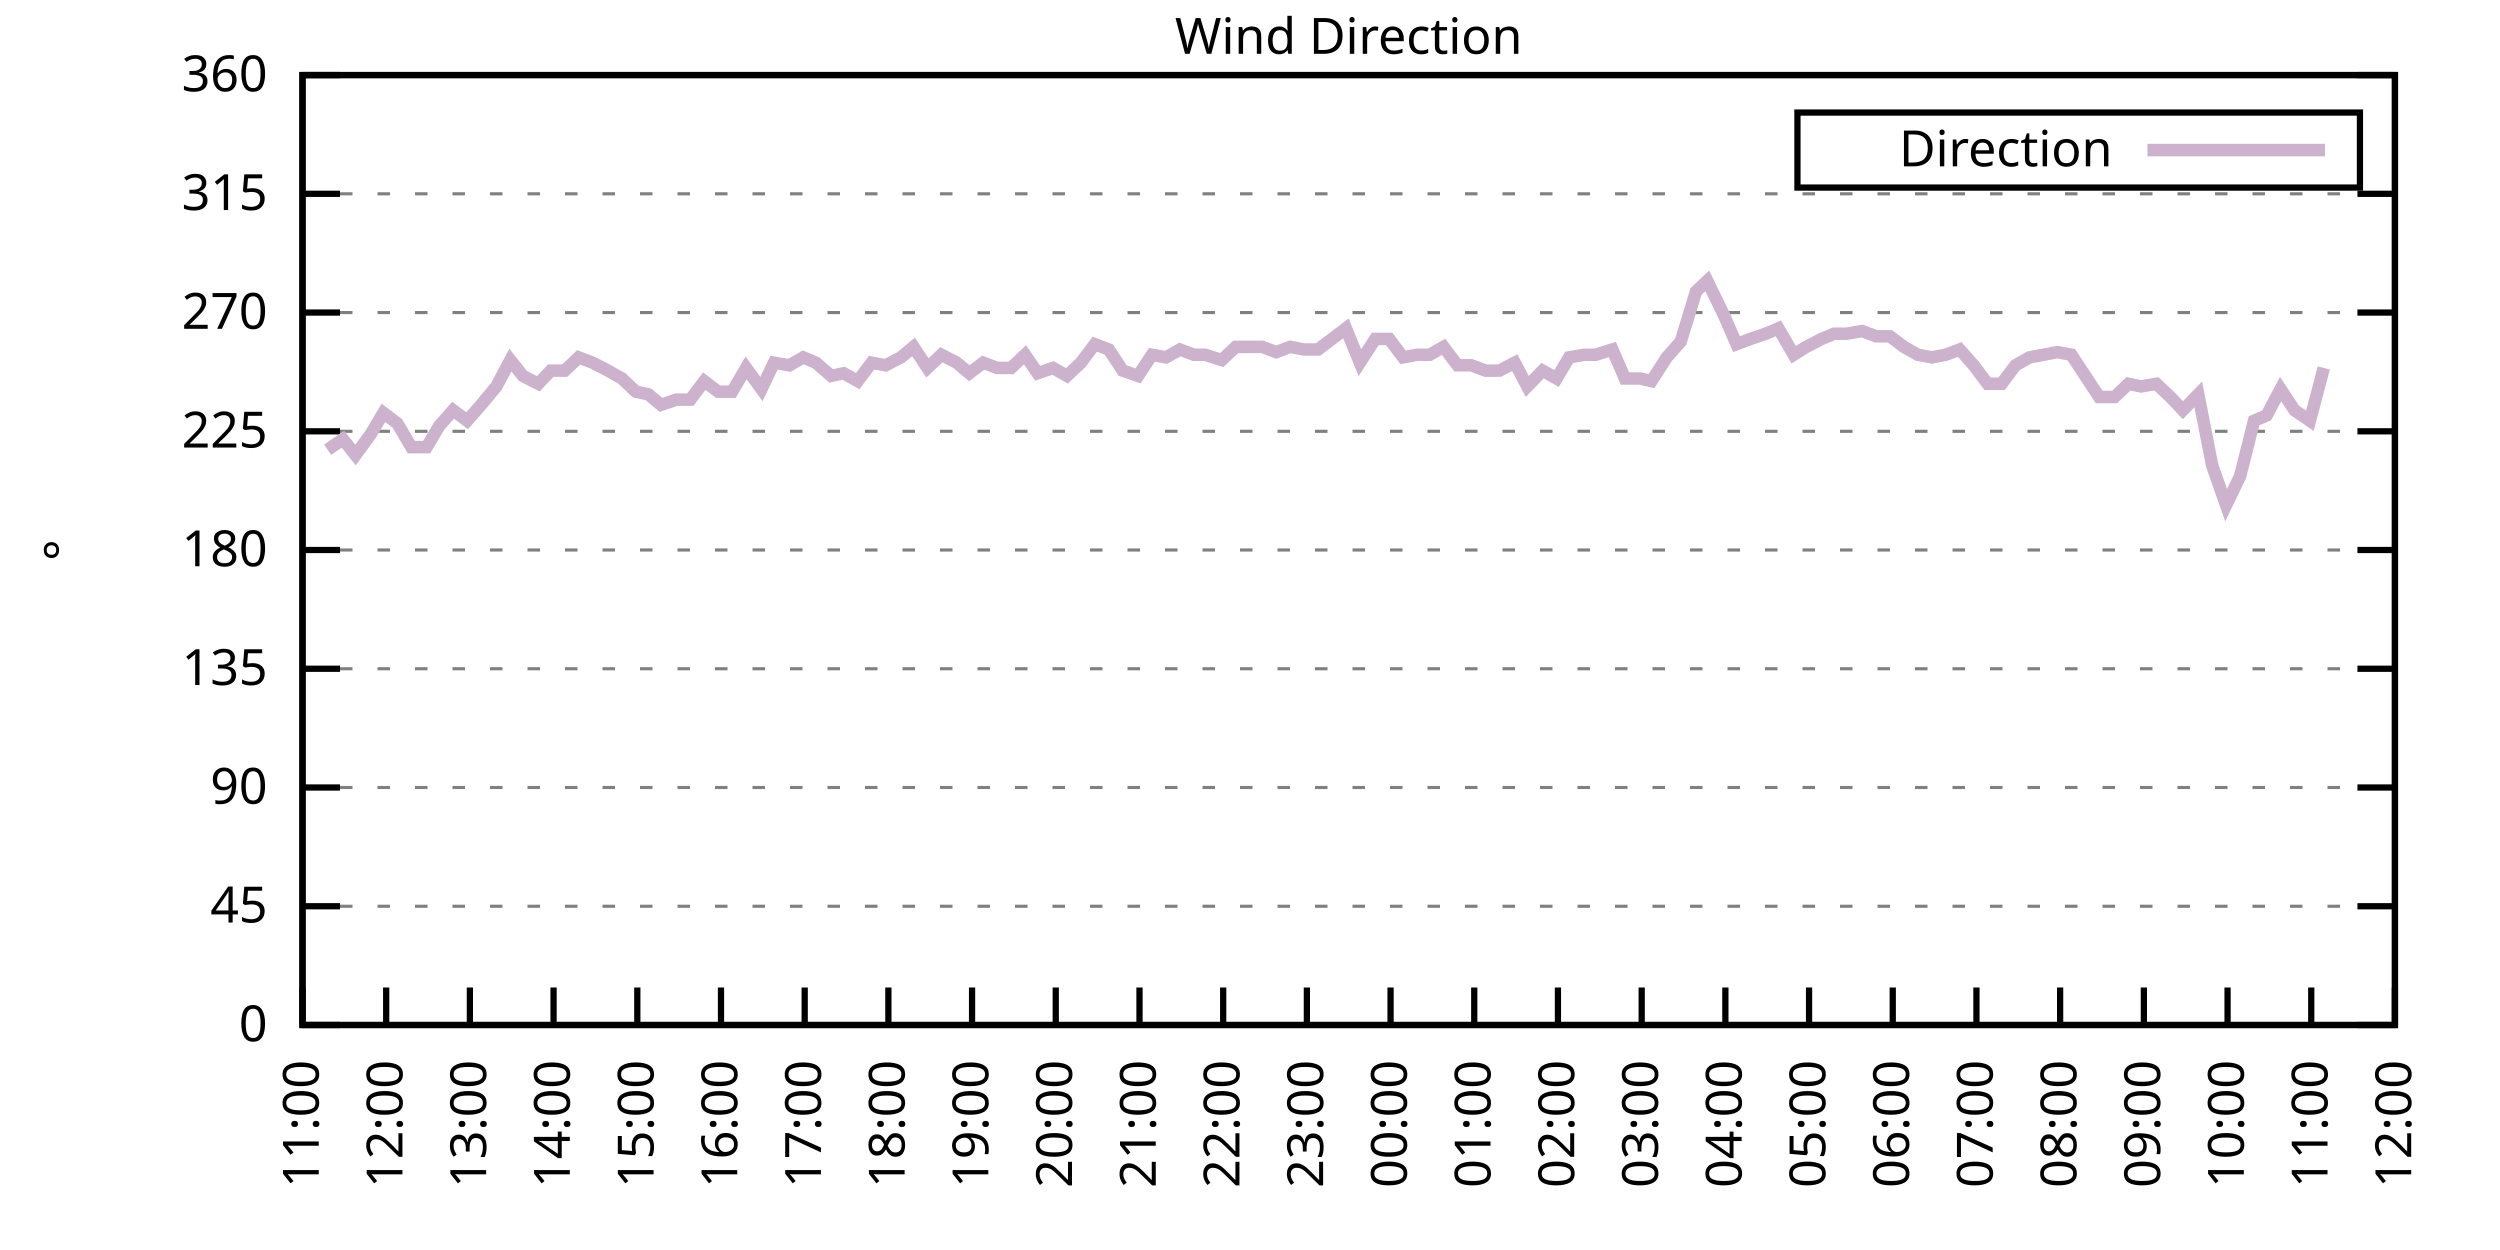
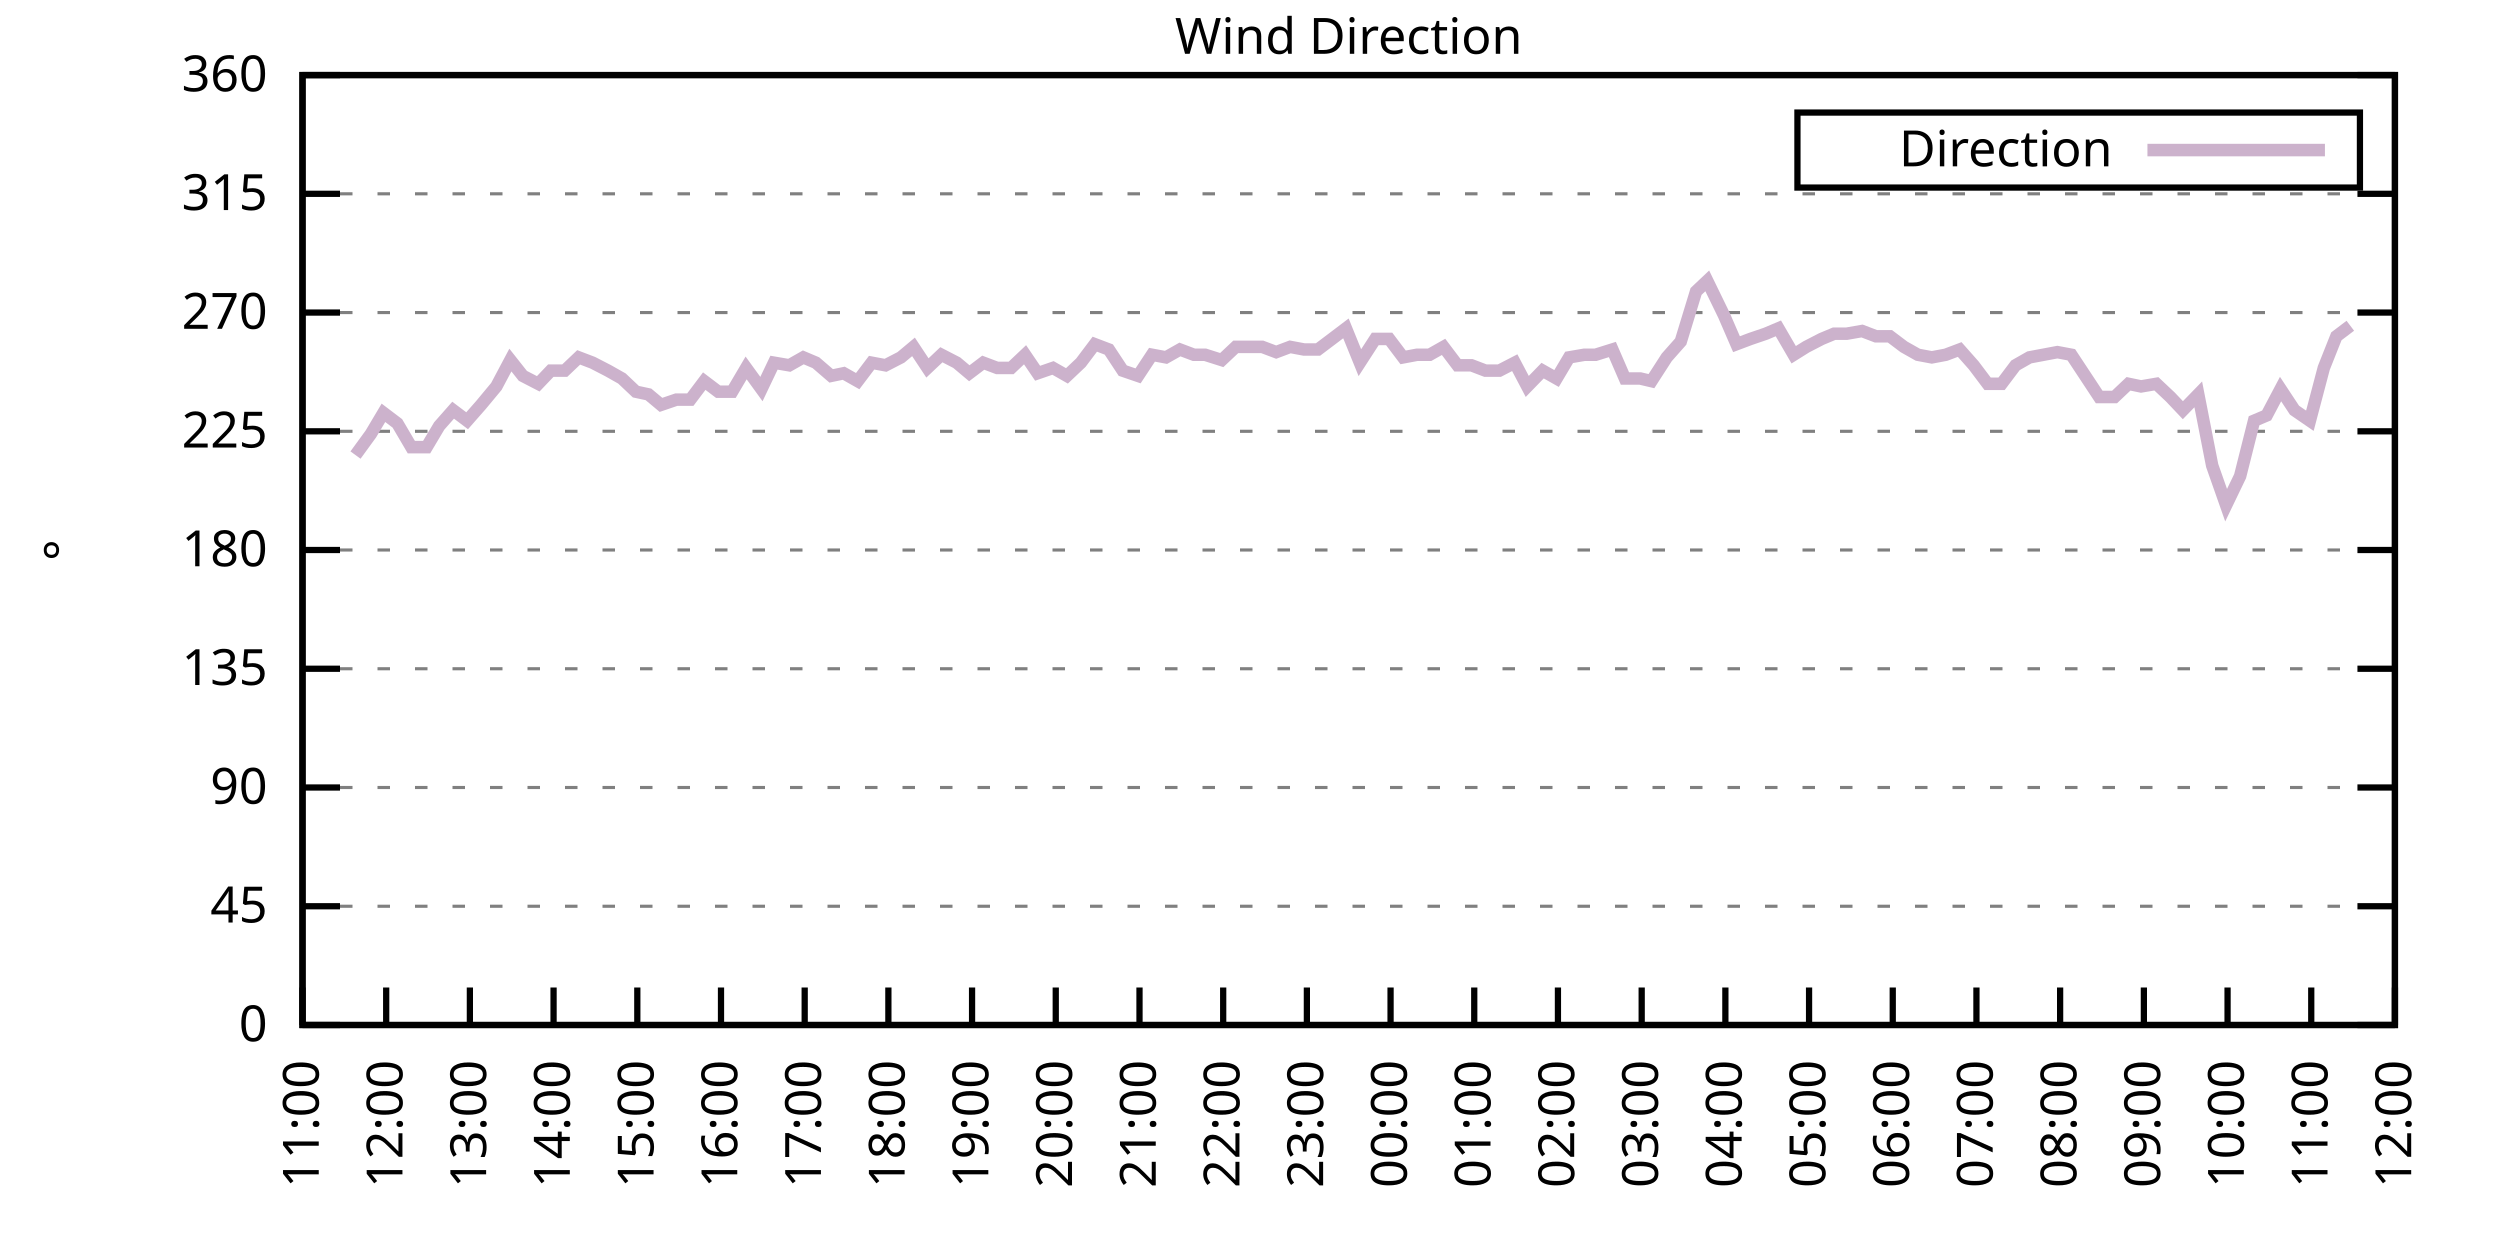
<svg xmlns="http://www.w3.org/2000/svg" xmlns:xlink="http://www.w3.org/1999/xlink" width="400" height="200" viewBox="0 0 400 200">
  <g id="gnuplot_canvas">
    <rect x="0" y="0" width="400" height="200" fill="none" />
    <defs>
      <circle id="gpDot" r="0.5" stroke-width="0.5" stroke="currentColor" />
      <path id="gpPt0" stroke-width="0.333" stroke="currentColor" d="M-1,0 h2 M0,-1 v2" />
      <path id="gpPt1" stroke-width="0.333" stroke="currentColor" d="M-1,-1 L1,1 M1,-1 L-1,1" />
      <path id="gpPt2" stroke-width="0.333" stroke="currentColor" d="M-1,0 L1,0 M0,-1 L0,1 M-1,-1 L1,1 M-1,1 L1,-1" />
      <rect id="gpPt3" stroke-width="0.333" stroke="currentColor" x="-1" y="-1" width="2" height="2" />
      <rect id="gpPt4" stroke-width="0.333" stroke="currentColor" fill="currentColor" x="-1" y="-1" width="2" height="2" />
      <circle id="gpPt5" stroke-width="0.333" stroke="currentColor" cx="0" cy="0" r="1" />
      <use xlink:href="#gpPt5" id="gpPt6" fill="currentColor" stroke="none" />
      <path id="gpPt7" stroke-width="0.333" stroke="currentColor" d="M0,-1.33 L-1.33,0.67 L1.33,0.67 z" />
      <use xlink:href="#gpPt7" id="gpPt8" fill="currentColor" stroke="none" />
      <use xlink:href="#gpPt7" id="gpPt9" stroke="currentColor" transform="rotate(180)" />
      <use xlink:href="#gpPt9" id="gpPt10" fill="currentColor" stroke="none" />
      <use xlink:href="#gpPt3" id="gpPt11" stroke="currentColor" transform="rotate(45)" />
      <use xlink:href="#gpPt11" id="gpPt12" fill="currentColor" stroke="none" />
      <path id="gpPt13" stroke-width="0.333" stroke="currentColor" d="M0,1.330 L1.265,0.411 L0.782,-1.067 L-0.782,-1.076 L-1.265,0.411 z" />
      <use xlink:href="#gpPt13" id="gpPt14" fill="currentColor" stroke="none" />
      <filter id="textbox" filterUnits="objectBoundingBox" x="0" y="0" height="1" width="1">
        <feFlood flood-color="white" flood-opacity="1" result="bgnd" />
        <feComposite in="SourceGraphic" in2="bgnd" operator="atop" />
      </filter>
      <filter id="greybox" filterUnits="objectBoundingBox" x="0" y="0" height="1" width="1">
        <feFlood flood-color="lightgrey" flood-opacity="1" result="grey" />
        <feComposite in="SourceGraphic" in2="grey" operator="atop" />
      </filter>
    </defs>
    <g fill="none" color="white" stroke="currentColor" stroke-width="1.00" stroke-linecap="butt" stroke-linejoin="miter">
</g>
    <g fill="none" color="black" stroke="currentColor" stroke-width="1.00" stroke-linecap="butt" stroke-linejoin="miter">
      <g stroke="none" shape-rendering="crispEdges">
        <polygon fill="rgb(255, 255, 255)" points="48.40,164.00 383.18,164.00 383.18,12.02 48.40,12.02 " />
      </g>
    </g>
    <g fill="none" color="black" stroke="currentColor" stroke-width="1.00" stroke-linecap="butt" stroke-linejoin="miter">
</g>
    <g fill="none" color="black" stroke="black" stroke-width="0.50" stroke-linecap="butt" stroke-linejoin="miter">
</g>
    <g fill="none" color="gray" stroke="currentColor" stroke-width="0.50" stroke-linecap="butt" stroke-linejoin="miter">
      <path stroke="gray" stroke-dasharray="2,4" class="gridline" d="M48.40,164.00 L383.19,164.00  " />
    </g>
    <g fill="none" color="gray" stroke="gray" stroke-width="1.00" stroke-linecap="butt" stroke-linejoin="miter">
</g>
    <g fill="none" color="black" stroke="currentColor" stroke-width="1.00" stroke-linecap="butt" stroke-linejoin="miter">
      <path stroke="black" d="M48.40,164.00 L54.40,164.00 M383.19,164.00 L377.19,164.00  " />
      <g transform="translate(42.80,166.60)" stroke="none" fill="black" font-family="Sans" font-size="8.00" text-anchor="end">
        <text>
          <tspan font-family="Sans"> 0</tspan>
        </text>
      </g>
    </g>
    <g fill="none" color="black" stroke="currentColor" stroke-width="1.00" stroke-linecap="butt" stroke-linejoin="miter">
</g>
    <g fill="none" color="black" stroke="black" stroke-width="0.50" stroke-linecap="butt" stroke-linejoin="miter">
</g>
    <g fill="none" color="gray" stroke="currentColor" stroke-width="0.50" stroke-linecap="butt" stroke-linejoin="miter">
      <path stroke="gray" stroke-dasharray="2,4" class="gridline" d="M48.40,145.00 L383.19,145.00  " />
    </g>
    <g fill="none" color="gray" stroke="gray" stroke-width="1.00" stroke-linecap="butt" stroke-linejoin="miter">
</g>
    <g fill="none" color="black" stroke="currentColor" stroke-width="1.00" stroke-linecap="butt" stroke-linejoin="miter">
      <path stroke="black" d="M48.40,145.00 L54.40,145.00 M383.19,145.00 L377.19,145.00  " />
      <g transform="translate(42.80,147.60)" stroke="none" fill="black" font-family="Sans" font-size="8.00" text-anchor="end">
        <text>
          <tspan font-family="Sans"> 45</tspan>
        </text>
      </g>
    </g>
    <g fill="none" color="black" stroke="currentColor" stroke-width="1.00" stroke-linecap="butt" stroke-linejoin="miter">
</g>
    <g fill="none" color="black" stroke="black" stroke-width="0.50" stroke-linecap="butt" stroke-linejoin="miter">
</g>
    <g fill="none" color="gray" stroke="currentColor" stroke-width="0.50" stroke-linecap="butt" stroke-linejoin="miter">
      <path stroke="gray" stroke-dasharray="2,4" class="gridline" d="M48.40,126.00 L383.19,126.00  " />
    </g>
    <g fill="none" color="gray" stroke="gray" stroke-width="1.00" stroke-linecap="butt" stroke-linejoin="miter">
</g>
    <g fill="none" color="black" stroke="currentColor" stroke-width="1.00" stroke-linecap="butt" stroke-linejoin="miter">
      <path stroke="black" d="M48.40,126.00 L54.40,126.00 M383.19,126.00 L377.19,126.00  " />
      <g transform="translate(42.80,128.60)" stroke="none" fill="black" font-family="Sans" font-size="8.00" text-anchor="end">
        <text>
          <tspan font-family="Sans"> 90</tspan>
        </text>
      </g>
    </g>
    <g fill="none" color="black" stroke="currentColor" stroke-width="1.00" stroke-linecap="butt" stroke-linejoin="miter">
</g>
    <g fill="none" color="black" stroke="black" stroke-width="0.50" stroke-linecap="butt" stroke-linejoin="miter">
</g>
    <g fill="none" color="gray" stroke="currentColor" stroke-width="0.50" stroke-linecap="butt" stroke-linejoin="miter">
      <path stroke="gray" stroke-dasharray="2,4" class="gridline" d="M48.40,107.00 L383.19,107.00  " />
    </g>
    <g fill="none" color="gray" stroke="gray" stroke-width="1.00" stroke-linecap="butt" stroke-linejoin="miter">
</g>
    <g fill="none" color="black" stroke="currentColor" stroke-width="1.00" stroke-linecap="butt" stroke-linejoin="miter">
      <path stroke="black" d="M48.40,107.00 L54.40,107.00 M383.19,107.00 L377.19,107.00  " />
      <g transform="translate(42.80,109.60)" stroke="none" fill="black" font-family="Sans" font-size="8.00" text-anchor="end">
        <text>
          <tspan font-family="Sans"> 135</tspan>
        </text>
      </g>
    </g>
    <g fill="none" color="black" stroke="currentColor" stroke-width="1.00" stroke-linecap="butt" stroke-linejoin="miter">
</g>
    <g fill="none" color="black" stroke="black" stroke-width="0.50" stroke-linecap="butt" stroke-linejoin="miter">
</g>
    <g fill="none" color="gray" stroke="currentColor" stroke-width="0.50" stroke-linecap="butt" stroke-linejoin="miter">
      <path stroke="gray" stroke-dasharray="2,4" class="gridline" d="M48.40,88.00 L383.19,88.00  " />
    </g>
    <g fill="none" color="gray" stroke="gray" stroke-width="1.00" stroke-linecap="butt" stroke-linejoin="miter">
</g>
    <g fill="none" color="black" stroke="currentColor" stroke-width="1.00" stroke-linecap="butt" stroke-linejoin="miter">
      <path stroke="black" d="M48.40,88.00 L54.40,88.00 M383.19,88.00 L377.19,88.00  " />
      <g transform="translate(42.80,90.60)" stroke="none" fill="black" font-family="Sans" font-size="8.00" text-anchor="end">
        <text>
          <tspan font-family="Sans"> 180</tspan>
        </text>
      </g>
    </g>
    <g fill="none" color="black" stroke="currentColor" stroke-width="1.00" stroke-linecap="butt" stroke-linejoin="miter">
</g>
    <g fill="none" color="black" stroke="black" stroke-width="0.50" stroke-linecap="butt" stroke-linejoin="miter">
</g>
    <g fill="none" color="gray" stroke="currentColor" stroke-width="0.50" stroke-linecap="butt" stroke-linejoin="miter">
      <path stroke="gray" stroke-dasharray="2,4" class="gridline" d="M48.40,69.01 L383.19,69.01  " />
    </g>
    <g fill="none" color="gray" stroke="gray" stroke-width="1.00" stroke-linecap="butt" stroke-linejoin="miter">
</g>
    <g fill="none" color="black" stroke="currentColor" stroke-width="1.00" stroke-linecap="butt" stroke-linejoin="miter">
      <path stroke="black" d="M48.40,69.01 L54.40,69.01 M383.19,69.01 L377.19,69.01  " />
      <g transform="translate(42.80,71.61)" stroke="none" fill="black" font-family="Sans" font-size="8.00" text-anchor="end">
        <text>
          <tspan font-family="Sans"> 225</tspan>
        </text>
      </g>
    </g>
    <g fill="none" color="black" stroke="currentColor" stroke-width="1.00" stroke-linecap="butt" stroke-linejoin="miter">
</g>
    <g fill="none" color="black" stroke="black" stroke-width="0.50" stroke-linecap="butt" stroke-linejoin="miter">
</g>
    <g fill="none" color="gray" stroke="currentColor" stroke-width="0.50" stroke-linecap="butt" stroke-linejoin="miter">
      <path stroke="gray" stroke-dasharray="2,4" class="gridline" d="M48.40,50.01 L383.19,50.01  " />
    </g>
    <g fill="none" color="gray" stroke="gray" stroke-width="1.00" stroke-linecap="butt" stroke-linejoin="miter">
</g>
    <g fill="none" color="black" stroke="currentColor" stroke-width="1.00" stroke-linecap="butt" stroke-linejoin="miter">
      <path stroke="black" d="M48.40,50.01 L54.40,50.01 M383.19,50.01 L377.19,50.01  " />
      <g transform="translate(42.80,52.61)" stroke="none" fill="black" font-family="Sans" font-size="8.00" text-anchor="end">
        <text>
          <tspan font-family="Sans"> 270</tspan>
        </text>
      </g>
    </g>
    <g fill="none" color="black" stroke="currentColor" stroke-width="1.00" stroke-linecap="butt" stroke-linejoin="miter">
</g>
    <g fill="none" color="black" stroke="black" stroke-width="0.50" stroke-linecap="butt" stroke-linejoin="miter">
</g>
    <g fill="none" color="gray" stroke="currentColor" stroke-width="0.50" stroke-linecap="butt" stroke-linejoin="miter">
      <path stroke="gray" stroke-dasharray="2,4" class="gridline" d="M48.40,31.01 L383.19,31.01  " />
    </g>
    <g fill="none" color="gray" stroke="gray" stroke-width="1.00" stroke-linecap="butt" stroke-linejoin="miter">
</g>
    <g fill="none" color="black" stroke="currentColor" stroke-width="1.00" stroke-linecap="butt" stroke-linejoin="miter">
      <path stroke="black" d="M48.40,31.01 L54.40,31.01 M383.19,31.01 L377.19,31.01  " />
      <g transform="translate(42.80,33.61)" stroke="none" fill="black" font-family="Sans" font-size="8.00" text-anchor="end">
        <text>
          <tspan font-family="Sans"> 315</tspan>
        </text>
      </g>
    </g>
    <g fill="none" color="black" stroke="currentColor" stroke-width="1.00" stroke-linecap="butt" stroke-linejoin="miter">
</g>
    <g fill="none" color="black" stroke="black" stroke-width="0.50" stroke-linecap="butt" stroke-linejoin="miter">
</g>
    <g fill="none" color="gray" stroke="currentColor" stroke-width="0.50" stroke-linecap="butt" stroke-linejoin="miter">
      <path stroke="gray" stroke-dasharray="2,4" class="gridline" d="M48.40,12.01 L383.19,12.01  " />
    </g>
    <g fill="none" color="gray" stroke="gray" stroke-width="1.00" stroke-linecap="butt" stroke-linejoin="miter">
</g>
    <g fill="none" color="black" stroke="currentColor" stroke-width="1.00" stroke-linecap="butt" stroke-linejoin="miter">
      <path stroke="black" d="M48.40,12.01 L54.40,12.01 M383.19,12.01 L377.19,12.01  " />
      <g transform="translate(42.80,14.61)" stroke="none" fill="black" font-family="Sans" font-size="8.00" text-anchor="end">
        <text>
          <tspan font-family="Sans"> 360</tspan>
        </text>
      </g>
    </g>
    <g fill="none" color="black" stroke="currentColor" stroke-width="1.00" stroke-linecap="butt" stroke-linejoin="miter">
      <path stroke="black" d="M48.40,164.00 L48.40,158.00  " />
      <g transform="translate(51.00,169.60) rotate(270.00)" stroke="none" fill="black" font-family="Sans" font-size="8.00" text-anchor="end">
        <text>
          <tspan font-family="Sans">11:00</tspan>
        </text>
      </g>
    </g>
    <g fill="none" color="black" stroke="currentColor" stroke-width="1.00" stroke-linecap="butt" stroke-linejoin="miter">
      <path stroke="black" d="M61.79,164.00 L61.79,158.00  " />
      <g transform="translate(64.39,169.60) rotate(270.00)" stroke="none" fill="black" font-family="Sans" font-size="8.00" text-anchor="end">
        <text>
          <tspan font-family="Sans">12:00</tspan>
        </text>
      </g>
    </g>
    <g fill="none" color="black" stroke="currentColor" stroke-width="1.00" stroke-linecap="butt" stroke-linejoin="miter">
      <path stroke="black" d="M75.18,164.00 L75.18,158.00  " />
      <g transform="translate(77.78,169.60) rotate(270.00)" stroke="none" fill="black" font-family="Sans" font-size="8.00" text-anchor="end">
        <text>
          <tspan font-family="Sans">13:00</tspan>
        </text>
      </g>
    </g>
    <g fill="none" color="black" stroke="currentColor" stroke-width="1.00" stroke-linecap="butt" stroke-linejoin="miter">
      <path stroke="black" d="M88.57,164.00 L88.57,158.00  " />
      <g transform="translate(91.17,169.60) rotate(270.00)" stroke="none" fill="black" font-family="Sans" font-size="8.00" text-anchor="end">
        <text>
          <tspan font-family="Sans">14:00</tspan>
        </text>
      </g>
    </g>
    <g fill="none" color="black" stroke="currentColor" stroke-width="1.00" stroke-linecap="butt" stroke-linejoin="miter">
      <path stroke="black" d="M101.97,164.00 L101.97,158.00  " />
      <g transform="translate(104.57,169.60) rotate(270.00)" stroke="none" fill="black" font-family="Sans" font-size="8.00" text-anchor="end">
        <text>
          <tspan font-family="Sans">15:00</tspan>
        </text>
      </g>
    </g>
    <g fill="none" color="black" stroke="currentColor" stroke-width="1.00" stroke-linecap="butt" stroke-linejoin="miter">
      <path stroke="black" d="M115.36,164.00 L115.36,158.00  " />
      <g transform="translate(117.96,169.60) rotate(270.00)" stroke="none" fill="black" font-family="Sans" font-size="8.00" text-anchor="end">
        <text>
          <tspan font-family="Sans">16:00</tspan>
        </text>
      </g>
    </g>
    <g fill="none" color="black" stroke="currentColor" stroke-width="1.00" stroke-linecap="butt" stroke-linejoin="miter">
      <path stroke="black" d="M128.75,164.00 L128.75,158.00  " />
      <g transform="translate(131.35,169.60) rotate(270.00)" stroke="none" fill="black" font-family="Sans" font-size="8.00" text-anchor="end">
        <text>
          <tspan font-family="Sans">17:00</tspan>
        </text>
      </g>
    </g>
    <g fill="none" color="black" stroke="currentColor" stroke-width="1.00" stroke-linecap="butt" stroke-linejoin="miter">
      <path stroke="black" d="M142.14,164.00 L142.14,158.00  " />
      <g transform="translate(144.74,169.60) rotate(270.00)" stroke="none" fill="black" font-family="Sans" font-size="8.00" text-anchor="end">
        <text>
          <tspan font-family="Sans">18:00</tspan>
        </text>
      </g>
    </g>
    <g fill="none" color="black" stroke="currentColor" stroke-width="1.00" stroke-linecap="butt" stroke-linejoin="miter">
      <path stroke="black" d="M155.53,164.00 L155.53,158.00  " />
      <g transform="translate(158.13,169.60) rotate(270.00)" stroke="none" fill="black" font-family="Sans" font-size="8.00" text-anchor="end">
        <text>
          <tspan font-family="Sans">19:00</tspan>
        </text>
      </g>
    </g>
    <g fill="none" color="black" stroke="currentColor" stroke-width="1.00" stroke-linecap="butt" stroke-linejoin="miter">
      <path stroke="black" d="M168.92,164.00 L168.92,158.00  " />
      <g transform="translate(171.52,169.60) rotate(270.00)" stroke="none" fill="black" font-family="Sans" font-size="8.00" text-anchor="end">
        <text>
          <tspan font-family="Sans">20:00</tspan>
        </text>
      </g>
    </g>
    <g fill="none" color="black" stroke="currentColor" stroke-width="1.00" stroke-linecap="butt" stroke-linejoin="miter">
      <path stroke="black" d="M182.32,164.00 L182.32,158.00  " />
      <g transform="translate(184.92,169.60) rotate(270.00)" stroke="none" fill="black" font-family="Sans" font-size="8.00" text-anchor="end">
        <text>
          <tspan font-family="Sans">21:00</tspan>
        </text>
      </g>
    </g>
    <g fill="none" color="black" stroke="currentColor" stroke-width="1.00" stroke-linecap="butt" stroke-linejoin="miter">
      <path stroke="black" d="M195.71,164.00 L195.71,158.00  " />
      <g transform="translate(198.31,169.60) rotate(270.00)" stroke="none" fill="black" font-family="Sans" font-size="8.00" text-anchor="end">
        <text>
          <tspan font-family="Sans">22:00</tspan>
        </text>
      </g>
    </g>
    <g fill="none" color="black" stroke="currentColor" stroke-width="1.00" stroke-linecap="butt" stroke-linejoin="miter">
      <path stroke="black" d="M209.10,164.00 L209.10,158.00  " />
      <g transform="translate(211.70,169.60) rotate(270.00)" stroke="none" fill="black" font-family="Sans" font-size="8.00" text-anchor="end">
        <text>
          <tspan font-family="Sans">23:00</tspan>
        </text>
      </g>
    </g>
    <g fill="none" color="black" stroke="currentColor" stroke-width="1.00" stroke-linecap="butt" stroke-linejoin="miter">
      <path stroke="black" d="M222.49,164.00 L222.49,158.00  " />
      <g transform="translate(225.09,169.60) rotate(270.00)" stroke="none" fill="black" font-family="Sans" font-size="8.00" text-anchor="end">
        <text>
          <tspan font-family="Sans">00:00</tspan>
        </text>
      </g>
    </g>
    <g fill="none" color="black" stroke="currentColor" stroke-width="1.00" stroke-linecap="butt" stroke-linejoin="miter">
      <path stroke="black" d="M235.88,164.00 L235.88,158.00  " />
      <g transform="translate(238.48,169.60) rotate(270.00)" stroke="none" fill="black" font-family="Sans" font-size="8.00" text-anchor="end">
        <text>
          <tspan font-family="Sans">01:00</tspan>
        </text>
      </g>
    </g>
    <g fill="none" color="black" stroke="currentColor" stroke-width="1.00" stroke-linecap="butt" stroke-linejoin="miter">
      <path stroke="black" d="M249.27,164.00 L249.27,158.00  " />
      <g transform="translate(251.87,169.60) rotate(270.00)" stroke="none" fill="black" font-family="Sans" font-size="8.00" text-anchor="end">
        <text>
          <tspan font-family="Sans">02:00</tspan>
        </text>
      </g>
    </g>
    <g fill="none" color="black" stroke="currentColor" stroke-width="1.00" stroke-linecap="butt" stroke-linejoin="miter">
      <path stroke="black" d="M262.67,164.00 L262.67,158.00  " />
      <g transform="translate(265.27,169.60) rotate(270.00)" stroke="none" fill="black" font-family="Sans" font-size="8.00" text-anchor="end">
        <text>
          <tspan font-family="Sans">03:00</tspan>
        </text>
      </g>
    </g>
    <g fill="none" color="black" stroke="currentColor" stroke-width="1.00" stroke-linecap="butt" stroke-linejoin="miter">
      <path stroke="black" d="M276.06,164.00 L276.06,158.00  " />
      <g transform="translate(278.66,169.60) rotate(270.00)" stroke="none" fill="black" font-family="Sans" font-size="8.00" text-anchor="end">
        <text>
          <tspan font-family="Sans">04:00</tspan>
        </text>
      </g>
    </g>
    <g fill="none" color="black" stroke="currentColor" stroke-width="1.00" stroke-linecap="butt" stroke-linejoin="miter">
      <path stroke="black" d="M289.45,164.00 L289.45,158.00  " />
      <g transform="translate(292.05,169.60) rotate(270.00)" stroke="none" fill="black" font-family="Sans" font-size="8.00" text-anchor="end">
        <text>
          <tspan font-family="Sans">05:00</tspan>
        </text>
      </g>
    </g>
    <g fill="none" color="black" stroke="currentColor" stroke-width="1.00" stroke-linecap="butt" stroke-linejoin="miter">
      <path stroke="black" d="M302.84,164.00 L302.84,158.00  " />
      <g transform="translate(305.44,169.60) rotate(270.00)" stroke="none" fill="black" font-family="Sans" font-size="8.00" text-anchor="end">
        <text>
          <tspan font-family="Sans">06:00</tspan>
        </text>
      </g>
    </g>
    <g fill="none" color="black" stroke="currentColor" stroke-width="1.00" stroke-linecap="butt" stroke-linejoin="miter">
      <path stroke="black" d="M316.23,164.00 L316.23,158.00  " />
      <g transform="translate(318.83,169.60) rotate(270.00)" stroke="none" fill="black" font-family="Sans" font-size="8.00" text-anchor="end">
        <text>
          <tspan font-family="Sans">07:00</tspan>
        </text>
      </g>
    </g>
    <g fill="none" color="black" stroke="currentColor" stroke-width="1.00" stroke-linecap="butt" stroke-linejoin="miter">
      <path stroke="black" d="M329.62,164.00 L329.62,158.00  " />
      <g transform="translate(332.22,169.60) rotate(270.00)" stroke="none" fill="black" font-family="Sans" font-size="8.00" text-anchor="end">
        <text>
          <tspan font-family="Sans">08:00</tspan>
        </text>
      </g>
    </g>
    <g fill="none" color="black" stroke="currentColor" stroke-width="1.00" stroke-linecap="butt" stroke-linejoin="miter">
      <path stroke="black" d="M343.02,164.00 L343.02,158.00  " />
      <g transform="translate(345.62,169.60) rotate(270.00)" stroke="none" fill="black" font-family="Sans" font-size="8.00" text-anchor="end">
        <text>
          <tspan font-family="Sans">09:00</tspan>
        </text>
      </g>
    </g>
    <g fill="none" color="black" stroke="currentColor" stroke-width="1.00" stroke-linecap="butt" stroke-linejoin="miter">
      <path stroke="black" d="M356.41,164.00 L356.41,158.00  " />
      <g transform="translate(359.01,169.60) rotate(270.00)" stroke="none" fill="black" font-family="Sans" font-size="8.00" text-anchor="end">
        <text>
          <tspan font-family="Sans">10:00</tspan>
        </text>
      </g>
    </g>
    <g fill="none" color="black" stroke="currentColor" stroke-width="1.00" stroke-linecap="butt" stroke-linejoin="miter">
      <path stroke="black" d="M369.80,164.00 L369.80,158.00  " />
      <g transform="translate(372.40,169.60) rotate(270.00)" stroke="none" fill="black" font-family="Sans" font-size="8.00" text-anchor="end">
        <text>
          <tspan font-family="Sans">11:00</tspan>
        </text>
      </g>
    </g>
    <g fill="none" color="black" stroke="currentColor" stroke-width="1.00" stroke-linecap="butt" stroke-linejoin="miter">
      <path stroke="black" d="M383.19,164.00 L383.19,158.00  " />
      <g transform="translate(385.79,169.60) rotate(270.00)" stroke="none" fill="black" font-family="Sans" font-size="8.00" text-anchor="end">
        <text>
          <tspan font-family="Sans">12:00</tspan>
        </text>
      </g>
    </g>
    <g fill="none" color="black" stroke="currentColor" stroke-width="1.00" stroke-linecap="butt" stroke-linejoin="miter">
</g>
    <g fill="none" color="black" stroke="currentColor" stroke-width="1.00" stroke-linecap="butt" stroke-linejoin="miter">
      <path stroke="black" d="M48.40,12.01 L48.40,164.00 L383.19,164.00 L383.19,12.01 L48.40,12.01 Z  " />
    </g>
    <g fill="none" color="black" stroke="currentColor" stroke-width="1.00" stroke-linecap="butt" stroke-linejoin="miter">
</g>
    <g fill="none" color="black" stroke="currentColor" stroke-width="1.00" stroke-linecap="butt" stroke-linejoin="miter">
      <path stroke="black" d="M287.59,30.01 L287.59,18.01 L377.59,18.01 L377.59,30.01 L287.59,30.01 Z  " />
    </g>
    <g id="Wind_direction_plot_1">
      <g fill="none" color="white" stroke="black" stroke-width="2.00" stroke-linecap="butt" stroke-linejoin="miter">
</g>
      <g fill="none" color="black" stroke="currentColor" stroke-width="2.00" stroke-linecap="butt" stroke-linejoin="miter">
        <g transform="translate(337.99,26.61)" stroke="none" fill="black" font-family="Sans" font-size="8.00" text-anchor="end">
          <text>
            <tspan font-family="Sans">Direction</tspan>
          </text>
        </g>
      </g>
      <g fill="none" color="black" stroke="currentColor" stroke-width="2.00" stroke-linecap="butt" stroke-linejoin="miter">
-         <path stroke="rgb(204, 178, 204)" d="M343.59,24.01 L371.99,24.01 M52.42,71.96 L54.87,70.27 L56.88,72.81 L59.34,69.43 L61.35,66.05 L63.58,67.74   L65.81,71.54 L68.26,71.54 L70.27,68.16 L72.50,65.63 L74.74,67.32 L76.97,64.78 L79.42,61.83 L81.66,57.61   L83.66,60.14 L86.12,61.41 L88.13,59.30 L90.36,59.30 L92.59,57.18 L94.82,58.03 L97.28,59.30 L99.51,60.56   L101.74,62.67 L103.75,63.10 L105.76,64.78 L108.22,63.94 L110.45,63.94 L112.68,60.98 L114.91,62.67 L117.14,62.67   L119.38,58.87 L121.83,62.25 L123.84,58.03 L126.29,58.45 L128.53,57.18 L130.54,58.03 L132.99,60.14 L135.00,59.72   L137.23,60.98 L139.46,58.03 L141.69,58.45 L144.15,57.18 L146.16,55.50 L148.39,58.87 L150.62,56.76 L153.08,58.03   L155.09,59.72 L157.32,58.03 L159.55,58.87 L161.78,58.87 L164.01,56.76 L166.02,59.72 L168.48,58.87 L170.71,60.14   L172.94,58.03 L175.17,55.07 L177.41,55.92 L179.64,59.30 L182.09,60.14 L184.32,56.76 L186.56,57.18 L188.79,55.92   L191.02,56.76 L192.81,56.76 L195.48,57.61 L197.72,55.50 L199.50,55.50 L201.96,55.50 L204.19,56.34 L206.42,55.50   L208.65,55.92 L210.88,55.92 L213.12,54.23 L215.35,52.54 L217.58,58.03 L220.04,54.23 L222.27,54.23 L224.50,57.18   L226.73,56.76 L228.74,56.76 L230.97,55.50 L233.20,58.45 L235.44,58.45 L237.67,59.30 L239.90,59.30 L242.36,58.03   L244.36,61.83 L246.82,59.30 L249.05,60.56 L251.06,57.18 L253.51,56.76 L255.30,56.76 L257.98,55.92 L259.99,60.56   L262.44,60.56 L264.23,60.98 L266.68,57.18 L268.92,54.65 L271.37,46.63 L273.16,44.94 L275.83,50.43 L277.84,55.07   L280.07,54.23 L282.53,53.39 L284.54,52.54 L286.99,56.76 L289.00,55.50 L291.46,54.23 L293.47,53.39 L295.48,53.39   L297.93,52.96 L300.16,53.81 L302.39,53.81 L304.63,55.50 L306.86,56.76 L309.09,57.18 L311.32,56.76 L313.55,55.92   L315.79,58.45 L318.02,61.41 L320.25,61.41 L322.48,58.45 L324.71,57.18 L326.95,56.76 L329.18,56.34 L331.41,56.76   L335.87,63.52 L338.33,63.52 L340.56,61.41 L342.57,61.83 L345.02,61.41 L347.26,63.52 L349.26,65.63 L351.72,63.10   L353.95,74.49 L356.18,80.83 L358.42,76.18 L360.65,67.32 L362.66,66.47 L364.89,62.25 L367.12,65.63 L369.58,67.32   L371.81,58.87  " />
+         <path stroke="rgb(204, 178, 204)" d="M343.59,24.01 L371.99,24.01 M56.88,72.81 L59.34,69.43 L61.35,66.05 L63.58,67.74 L65.81,71.54 L68.26,71.54   L70.27,68.16 L72.50,65.63 L74.74,67.32 L76.97,64.78 L79.42,61.83 L81.66,57.61 L83.66,60.14 L86.12,61.41   L88.13,59.30 L90.36,59.30 L92.59,57.18 L94.82,58.03 L97.28,59.30 L99.51,60.56 L101.74,62.67 L103.75,63.10   L105.76,64.78 L108.22,63.94 L110.45,63.94 L112.68,60.98 L114.91,62.67 L117.14,62.67 L119.38,58.87 L121.83,62.25   L123.84,58.03 L126.29,58.45 L128.53,57.18 L130.54,58.03 L132.99,60.14 L135.00,59.72 L137.23,60.98 L139.46,58.03   L141.69,58.45 L144.15,57.18 L146.16,55.50 L148.39,58.87 L150.62,56.76 L153.08,58.03 L155.09,59.72 L157.32,58.03   L159.55,58.87 L161.78,58.87 L164.01,56.76 L166.02,59.72 L168.48,58.87 L170.71,60.14 L172.94,58.03 L175.17,55.07   L177.41,55.92 L179.64,59.30 L182.09,60.14 L184.32,56.76 L186.56,57.18 L188.79,55.92 L191.02,56.76 L192.81,56.76   L195.48,57.61 L197.72,55.50 L199.50,55.50 L201.96,55.50 L204.19,56.34 L206.42,55.50 L208.65,55.92 L210.88,55.92   L213.12,54.23 L215.35,52.54 L217.58,58.03 L220.04,54.23 L222.27,54.23 L224.50,57.18 L226.73,56.76 L228.74,56.76   L230.97,55.50 L233.20,58.45 L235.44,58.45 L237.67,59.30 L239.90,59.30 L242.36,58.03 L244.36,61.83 L246.82,59.30   L249.05,60.56 L251.06,57.18 L253.51,56.76 L255.30,56.76 L257.98,55.92 L259.99,60.56 L262.44,60.56 L264.23,60.98   L266.68,57.18 L268.92,54.65 L271.37,46.63 L273.16,44.94 L275.83,50.43 L277.84,55.07 L280.07,54.23 L282.53,53.39   L284.54,52.54 L286.99,56.76 L289.00,55.50 L291.46,54.23 L293.47,53.39 L295.48,53.39 L297.93,52.96 L300.16,53.81   L302.39,53.81 L304.63,55.50 L306.86,56.76 L309.09,57.18 L311.32,56.76 L313.55,55.92 L315.79,58.45 L318.02,61.41   L320.25,61.41 L322.48,58.45 L324.71,57.18 L326.95,56.76 L329.18,56.34 L331.41,56.76 L335.87,63.52 L338.33,63.52   L340.56,61.41 L342.57,61.83 L345.02,61.41 L347.26,63.52 L349.26,65.63 L351.72,63.10 L353.95,74.49 L356.18,80.83   L358.42,76.18 L360.65,67.32 L362.66,66.47 L364.89,62.25 L367.12,65.63 L369.58,67.32 L371.81,58.87 L373.82,53.81   L376.05,52.12  " />
      </g>
    </g>
    <g fill="none" color="black" stroke="currentColor" stroke-width="2.00" stroke-linecap="butt" stroke-linejoin="miter">
</g>
    <g fill="none" color="black" stroke="black" stroke-width="1.00" stroke-linecap="butt" stroke-linejoin="miter">
</g>
    <g fill="none" color="black" stroke="currentColor" stroke-width="1.00" stroke-linecap="butt" stroke-linejoin="miter">
      <path stroke="black" d="M48.40,12.01 L48.40,164.00 L383.19,164.00 L383.19,12.01 L48.40,12.01 Z  " />
      <g transform="translate(12.80,88.01) rotate(270.00)" stroke="none" fill="black" font-family="Sans" font-size="8.00" text-anchor="middle">
        <text>
          <tspan font-family="Sans">°</tspan>
        </text>
      </g>
    </g>
    <g fill="none" color="black" stroke="currentColor" stroke-width="1.00" stroke-linecap="butt" stroke-linejoin="miter">
</g>
    <g fill="none" color="black" stroke="currentColor" stroke-width="1.00" stroke-linecap="butt" stroke-linejoin="miter">
      <g transform="translate(215.79,8.61)" stroke="none" fill="black" font-family="Sans" font-size="8.00" text-anchor="middle">
        <text>
          <tspan font-family="Sans">Wind Direction</tspan>
        </text>
      </g>
    </g>
    <g fill="none" color="black" stroke="currentColor" stroke-width="1.00" stroke-linecap="butt" stroke-linejoin="miter">
</g>
  </g>
</svg>
